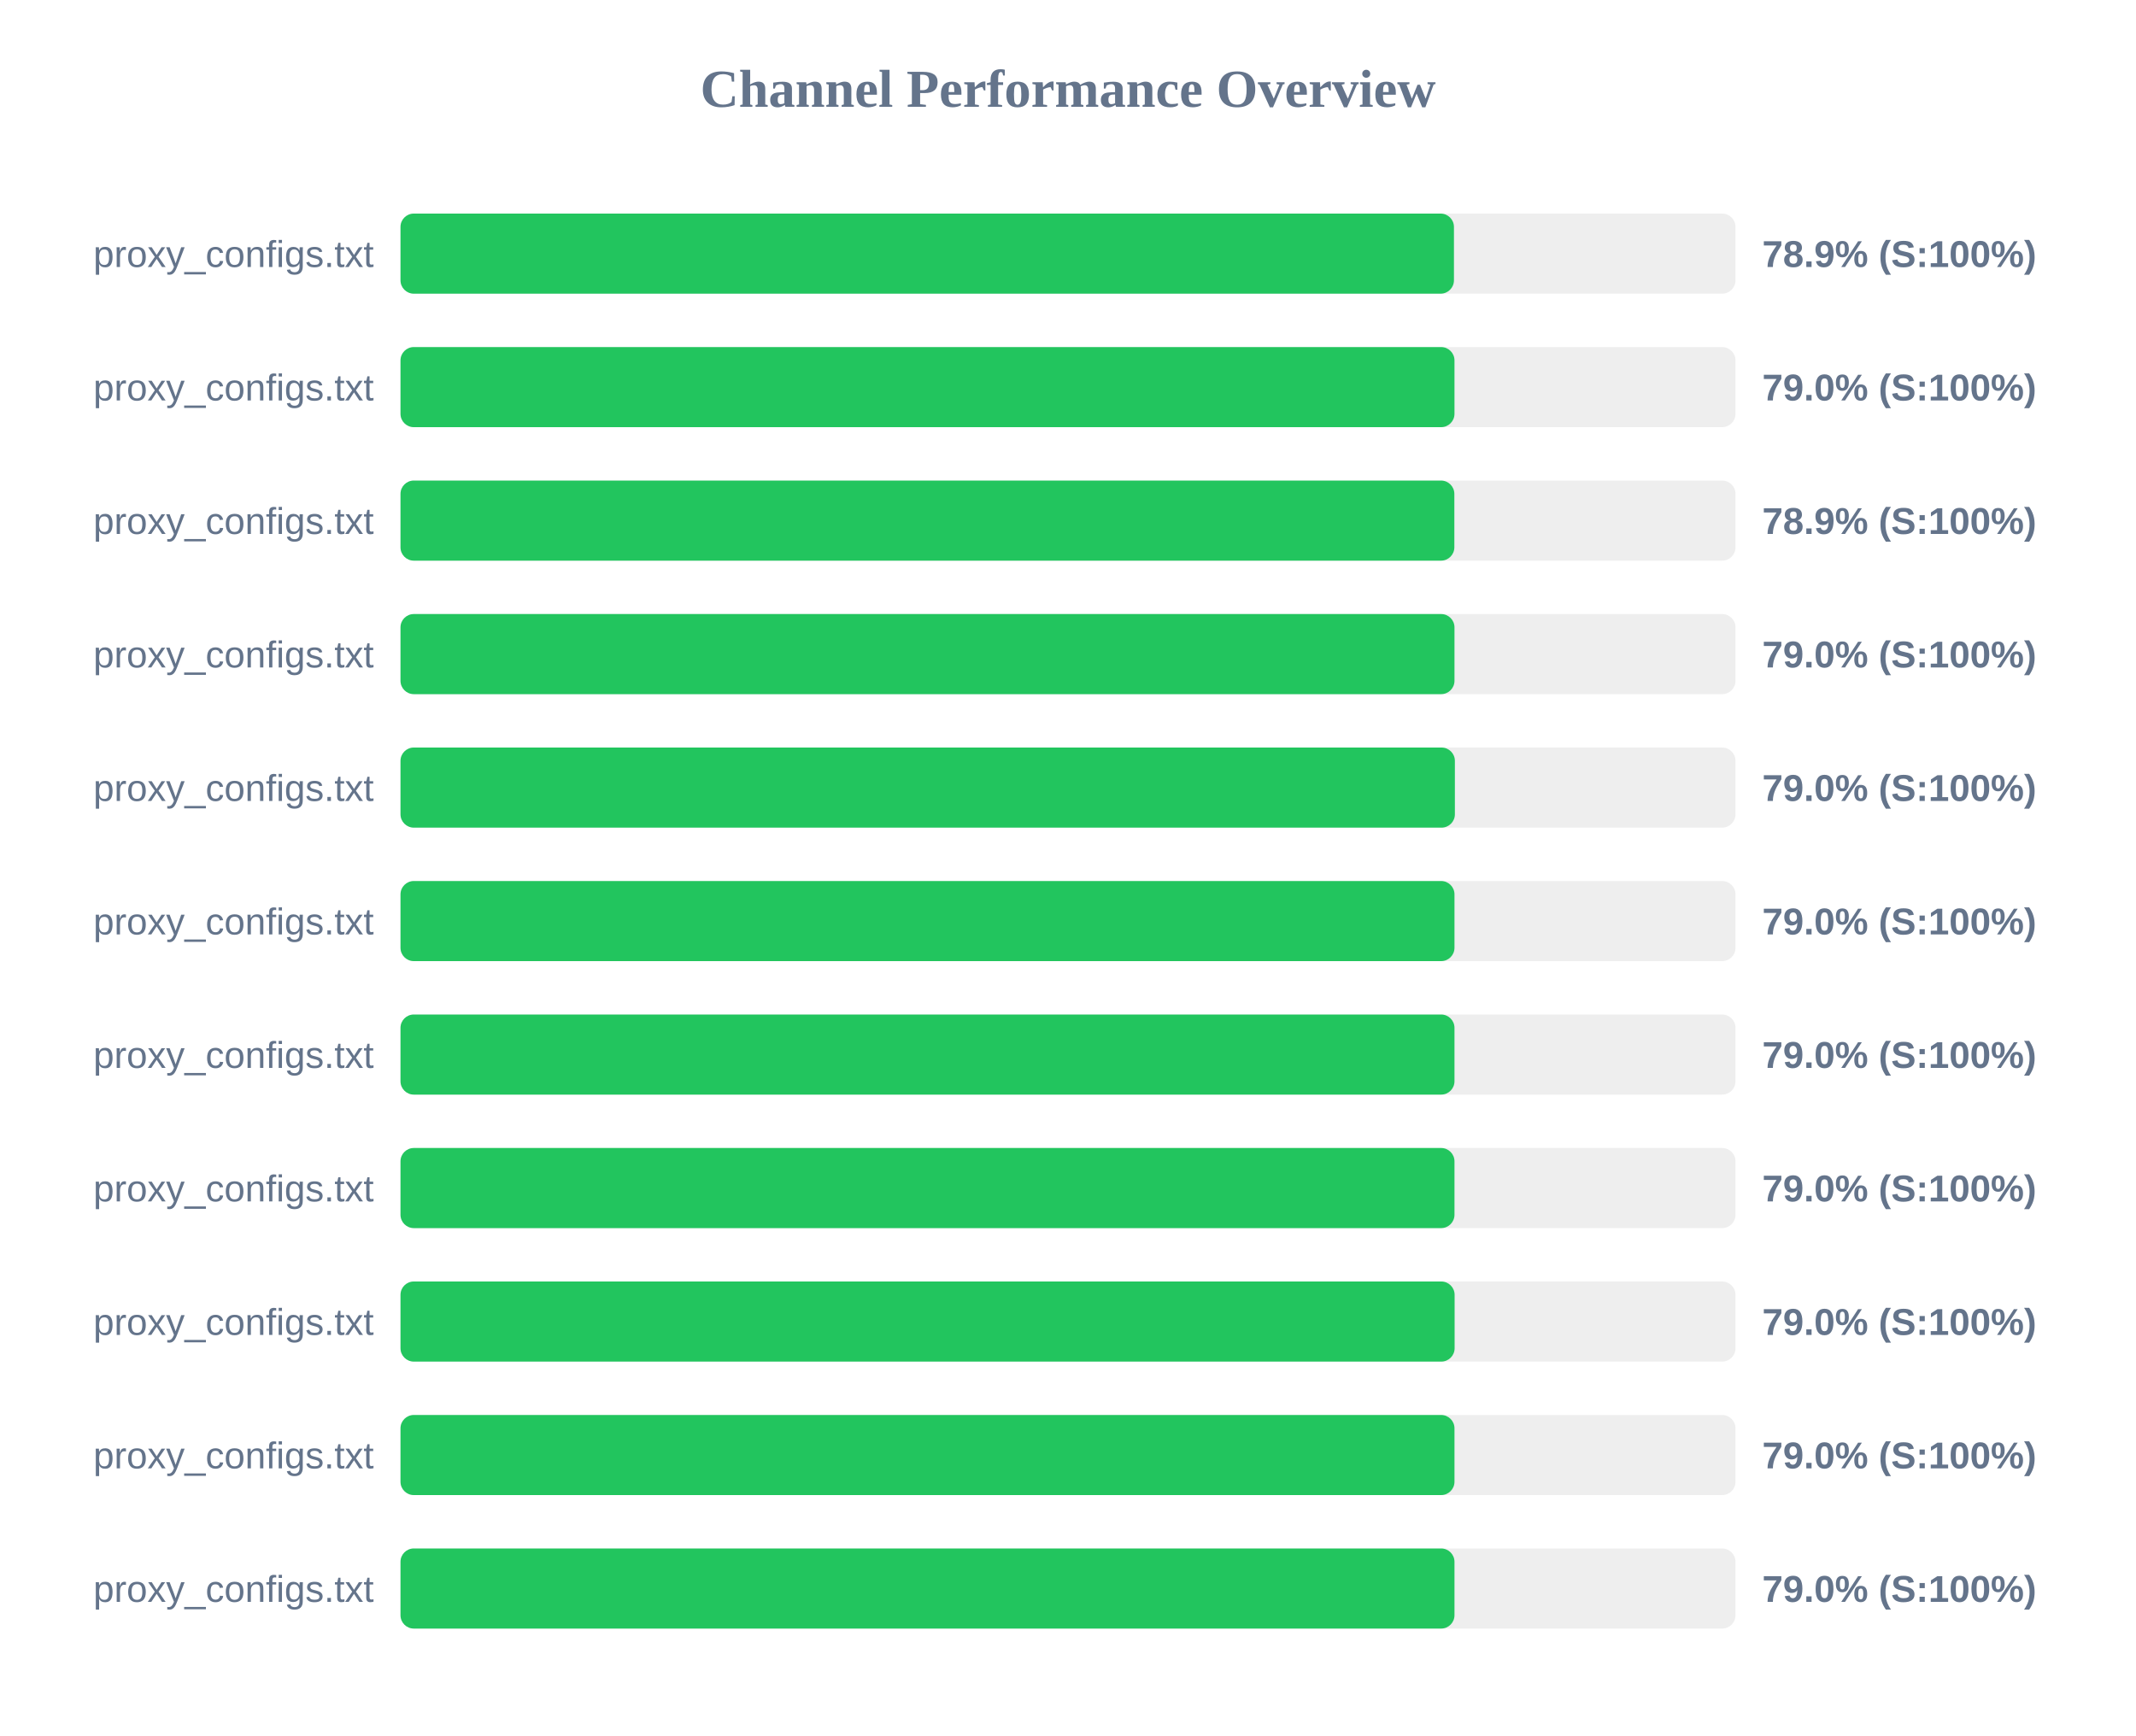
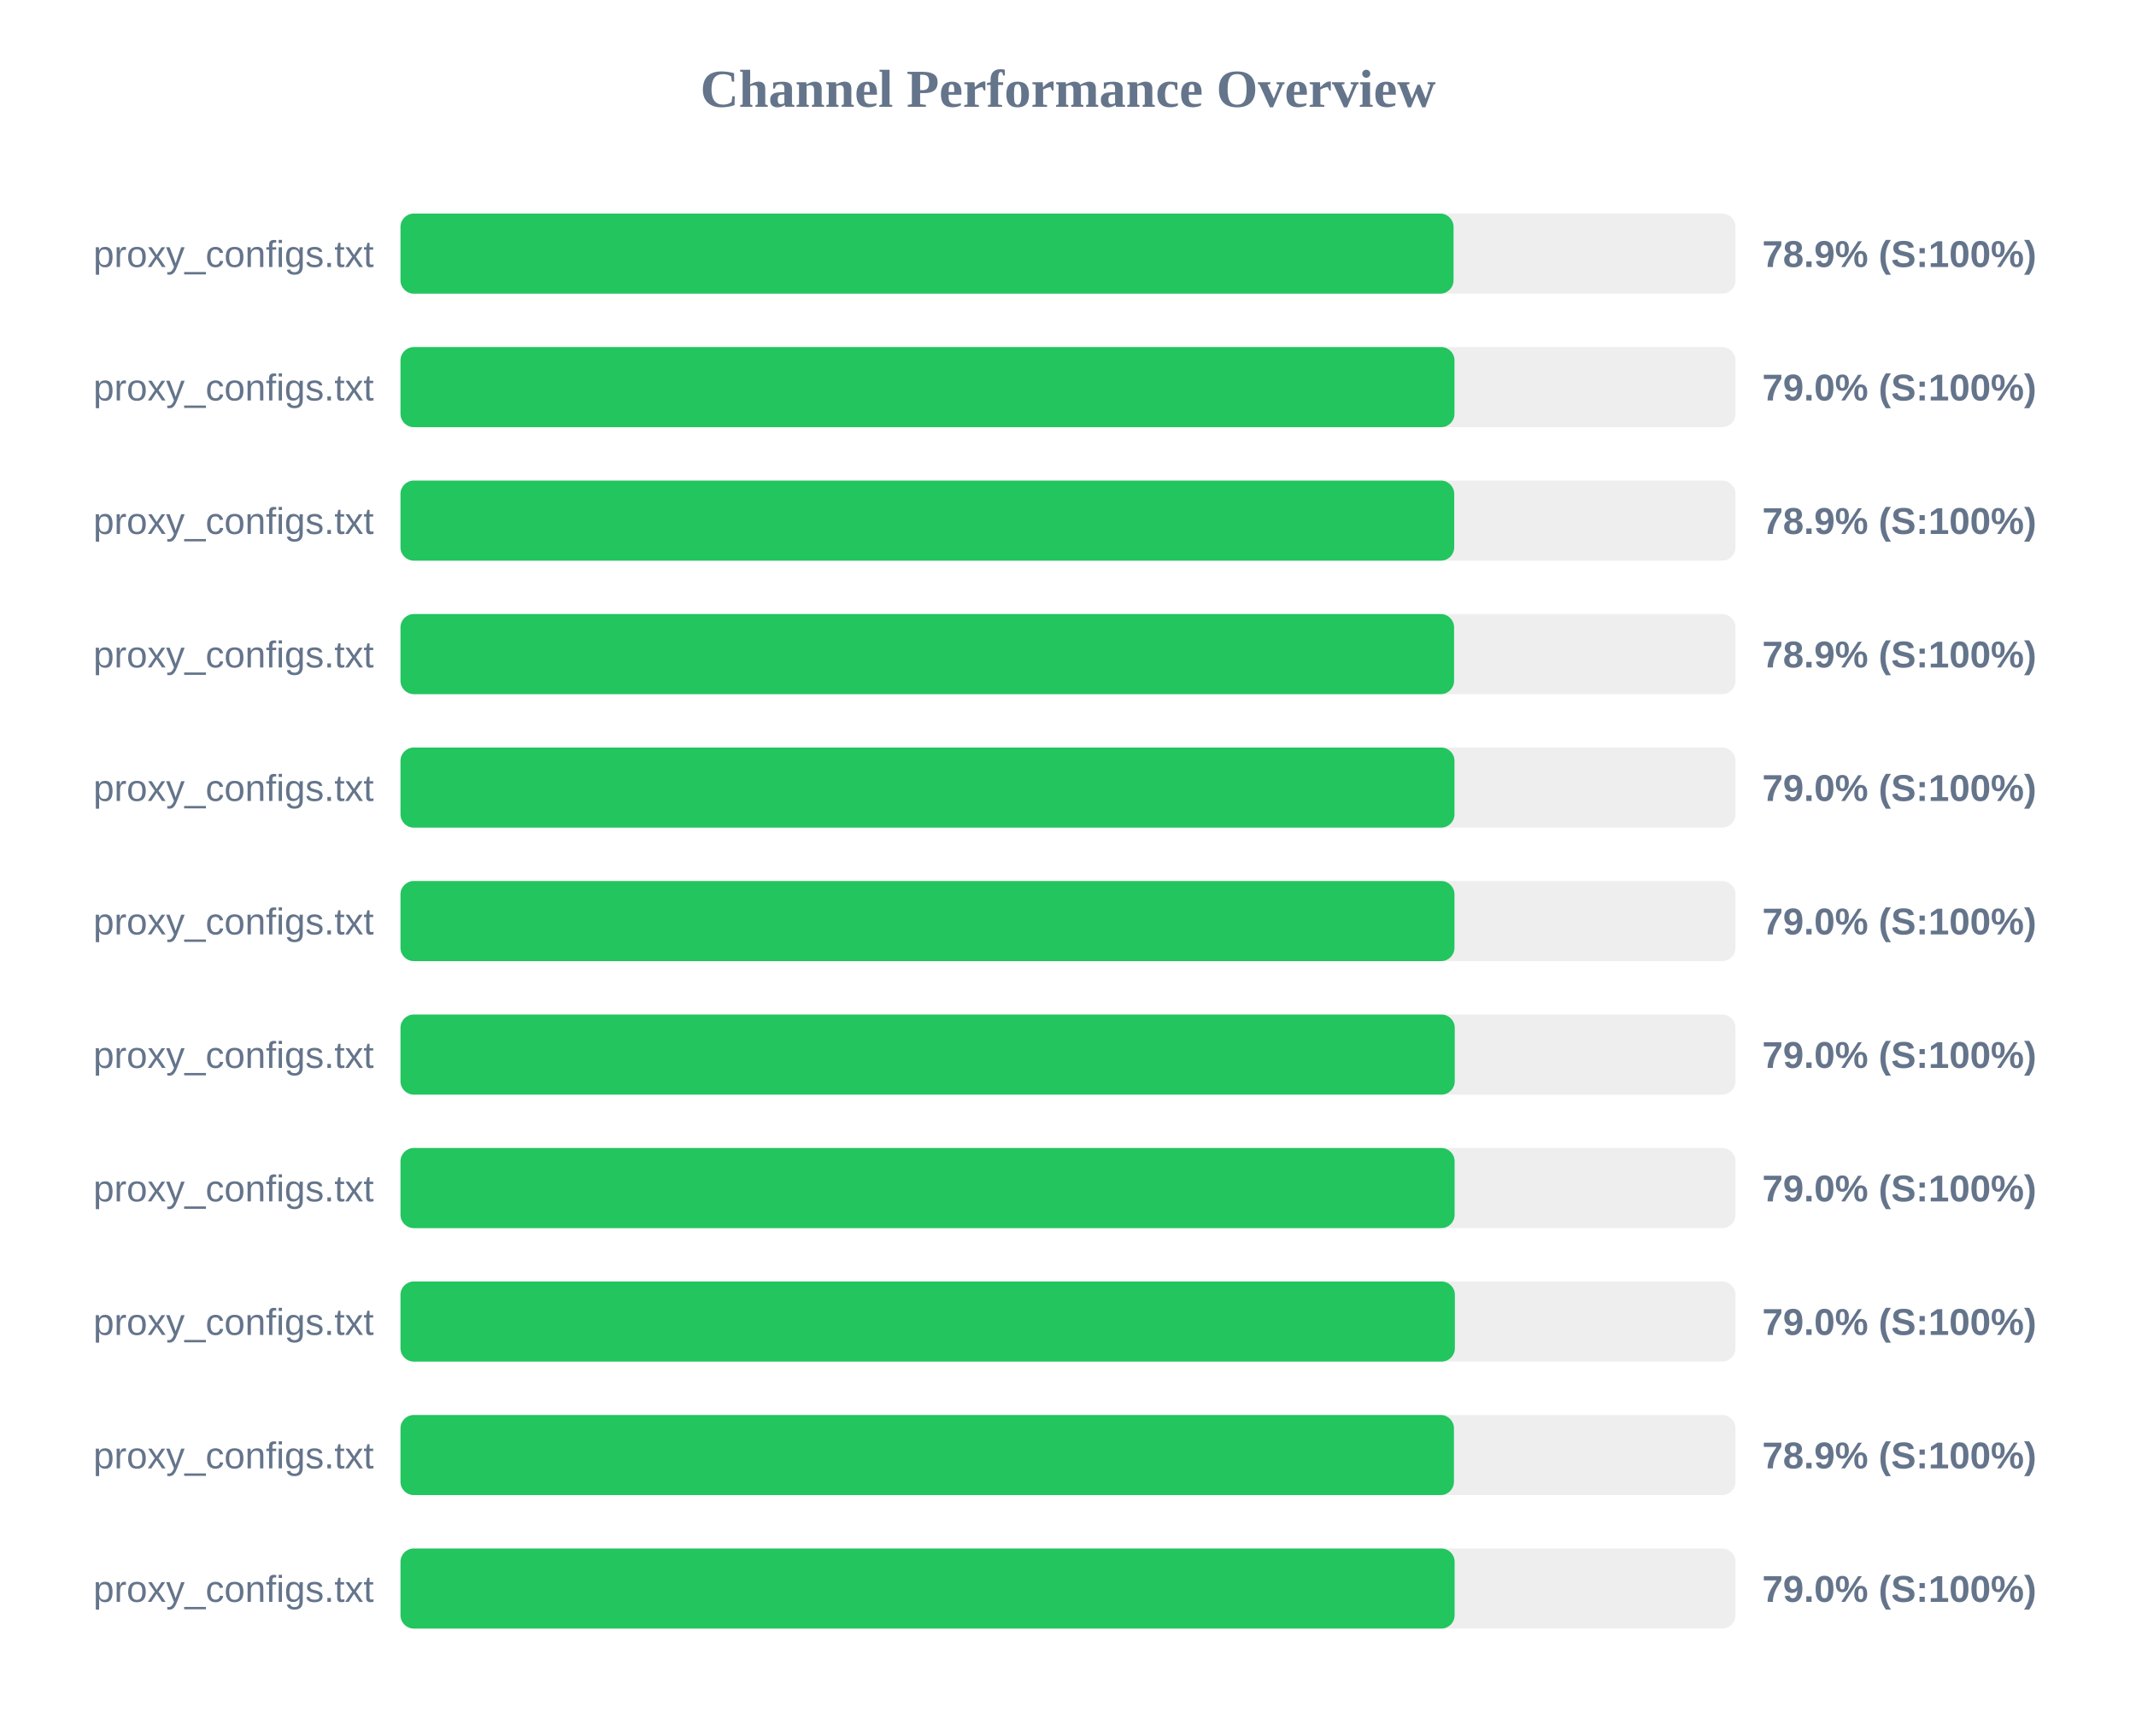
<svg xmlns="http://www.w3.org/2000/svg" width="800" height="650" version="1.1">
  <style>
        .row { font: 14px Arial; fill: #64748b; }
        .score { font: bold 14px Arial; fill: #64748b; }
    </style>
  <text x="400" y="40" text-anchor="middle" font-size="20px" font-weight="bold" fill="#64748b">Channel Performance Overview</text>
  <rect x="150" y="80" width="500" height="30" fill="#eee" rx="5" />
-   <rect x="150" y="80" width="394.55" height="30" fill="#22c55e" rx="5" />
+   <rect x="150" y="80" width="394.4" height="30" fill="#22c55e" rx="5" />
  <text x="140" y="100" text-anchor="end" class="row">proxy_configs.txt</text>
  <text x="660" y="100" text-anchor="start" class="score">78.9% (S:100%)</text>
  <rect x="150" y="130" width="500" height="30" fill="#eee" rx="5" />
  <rect x="150" y="130" width="394.75" height="30" fill="#22c55e" rx="5" />
  <text x="140" y="150" text-anchor="end" class="row">proxy_configs.txt</text>
  <text x="660" y="150" text-anchor="start" class="score">79.0% (S:100%)</text>
  <rect x="150" y="180" width="500" height="30" fill="#eee" rx="5" />
-   <rect x="150" y="180" width="394.7" height="30" fill="#22c55e" rx="5" />
+   <rect x="150" y="180" width="394.65" height="30" fill="#22c55e" rx="5" />
  <text x="140" y="200" text-anchor="end" class="row">proxy_configs.txt</text>
  <text x="660" y="200" text-anchor="start" class="score">78.9% (S:100%)</text>
  <rect x="150" y="230" width="500" height="30" fill="#eee" rx="5" />
-   <rect x="150" y="230" width="394.75" height="30" fill="#22c55e" rx="5" />
+   <rect x="150" y="230" width="394.6" height="30" fill="#22c55e" rx="5" />
  <text x="140" y="250" text-anchor="end" class="row">proxy_configs.txt</text>
-   <text x="660" y="250" text-anchor="start" class="score">79.0% (S:100%)</text>
+   <text x="660" y="250" text-anchor="start" class="score">78.9% (S:100%)</text>
  <rect x="150" y="280" width="500" height="30" fill="#eee" rx="5" />
-   <rect x="150" y="280" width="394.9" height="30" fill="#22c55e" rx="5" />
+   <rect x="150" y="280" width="394.75" height="30" fill="#22c55e" rx="5" />
  <text x="140" y="300" text-anchor="end" class="row">proxy_configs.txt</text>
  <text x="660" y="300" text-anchor="start" class="score">79.0% (S:100%)</text>
  <rect x="150" y="330" width="500" height="30" fill="#eee" rx="5" />
  <rect x="150" y="330" width="394.75" height="30" fill="#22c55e" rx="5" />
  <text x="140" y="350" text-anchor="end" class="row">proxy_configs.txt</text>
  <text x="660" y="350" text-anchor="start" class="score">79.0% (S:100%)</text>
  <rect x="150" y="380" width="500" height="30" fill="#eee" rx="5" />
-   <rect x="150" y="380" width="394.75" height="30" fill="#22c55e" rx="5" />
+   <rect x="150" y="380" width="394.85" height="30" fill="#22c55e" rx="5" />
  <text x="140" y="400" text-anchor="end" class="row">proxy_configs.txt</text>
  <text x="660" y="400" text-anchor="start" class="score">79.0% (S:100%)</text>
  <rect x="150" y="430" width="500" height="30" fill="#eee" rx="5" />
-   <rect x="150" y="430" width="394.75" height="30" fill="#22c55e" rx="5" />
+   <rect x="150" y="430" width="394.8" height="30" fill="#22c55e" rx="5" />
  <text x="140" y="450" text-anchor="end" class="row">proxy_configs.txt</text>
  <text x="660" y="450" text-anchor="start" class="score">79.0% (S:100%)</text>
  <rect x="150" y="480" width="500" height="30" fill="#eee" rx="5" />
-   <rect x="150" y="480" width="394.8" height="30" fill="#22c55e" rx="5" />
+   <rect x="150" y="480" width="394.9" height="30" fill="#22c55e" rx="5" />
  <text x="140" y="500" text-anchor="end" class="row">proxy_configs.txt</text>
  <text x="660" y="500" text-anchor="start" class="score">79.0% (S:100%)</text>
  <rect x="150" y="530" width="500" height="30" fill="#eee" rx="5" />
-   <rect x="150" y="530" width="394.75" height="30" fill="#22c55e" rx="5" />
+   <rect x="150" y="530" width="394.55" height="30" fill="#22c55e" rx="5" />
  <text x="140" y="550" text-anchor="end" class="row">proxy_configs.txt</text>
-   <text x="660" y="550" text-anchor="start" class="score">79.0% (S:100%)</text>
+   <text x="660" y="550" text-anchor="start" class="score">78.9% (S:100%)</text>
  <rect x="150" y="580" width="500" height="30" fill="#eee" rx="5" />
-   <rect x="150" y="580" width="394.75" height="30" fill="#22c55e" rx="5" />
+   <rect x="150" y="580" width="394.8" height="30" fill="#22c55e" rx="5" />
  <text x="140" y="600" text-anchor="end" class="row">proxy_configs.txt</text>
  <text x="660" y="600" text-anchor="start" class="score">79.0% (S:100%)</text>
</svg>
